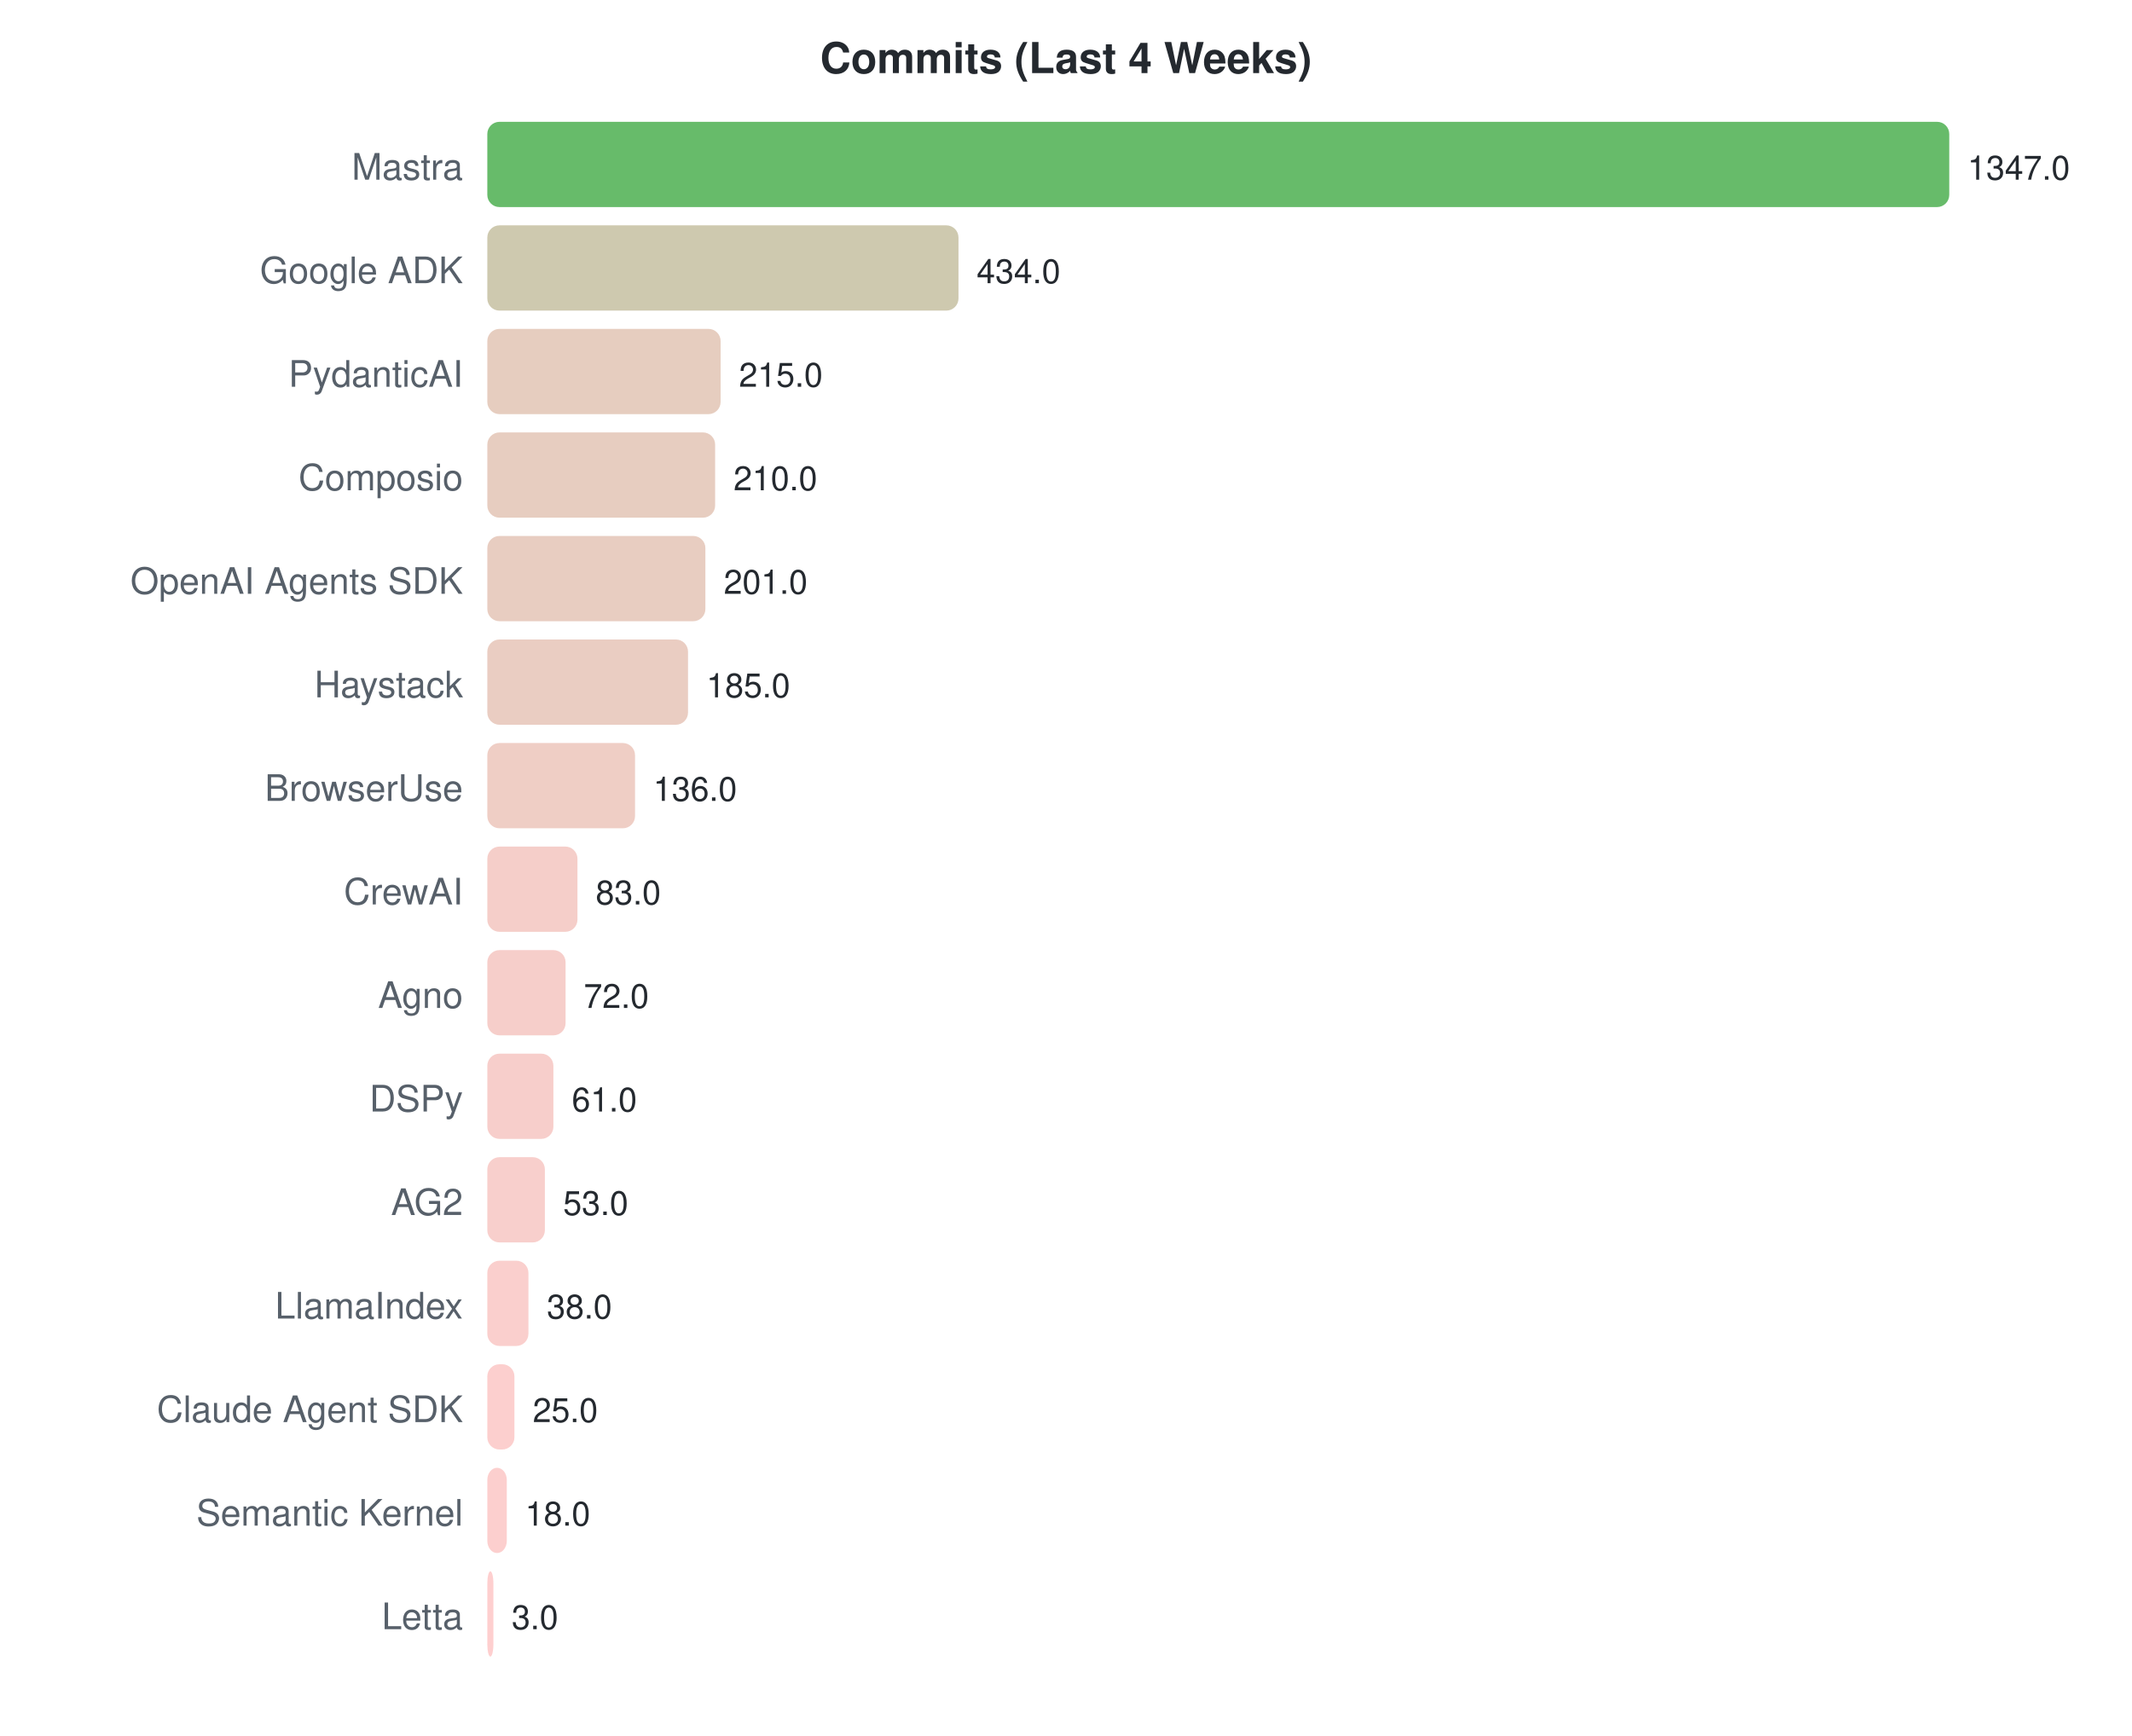
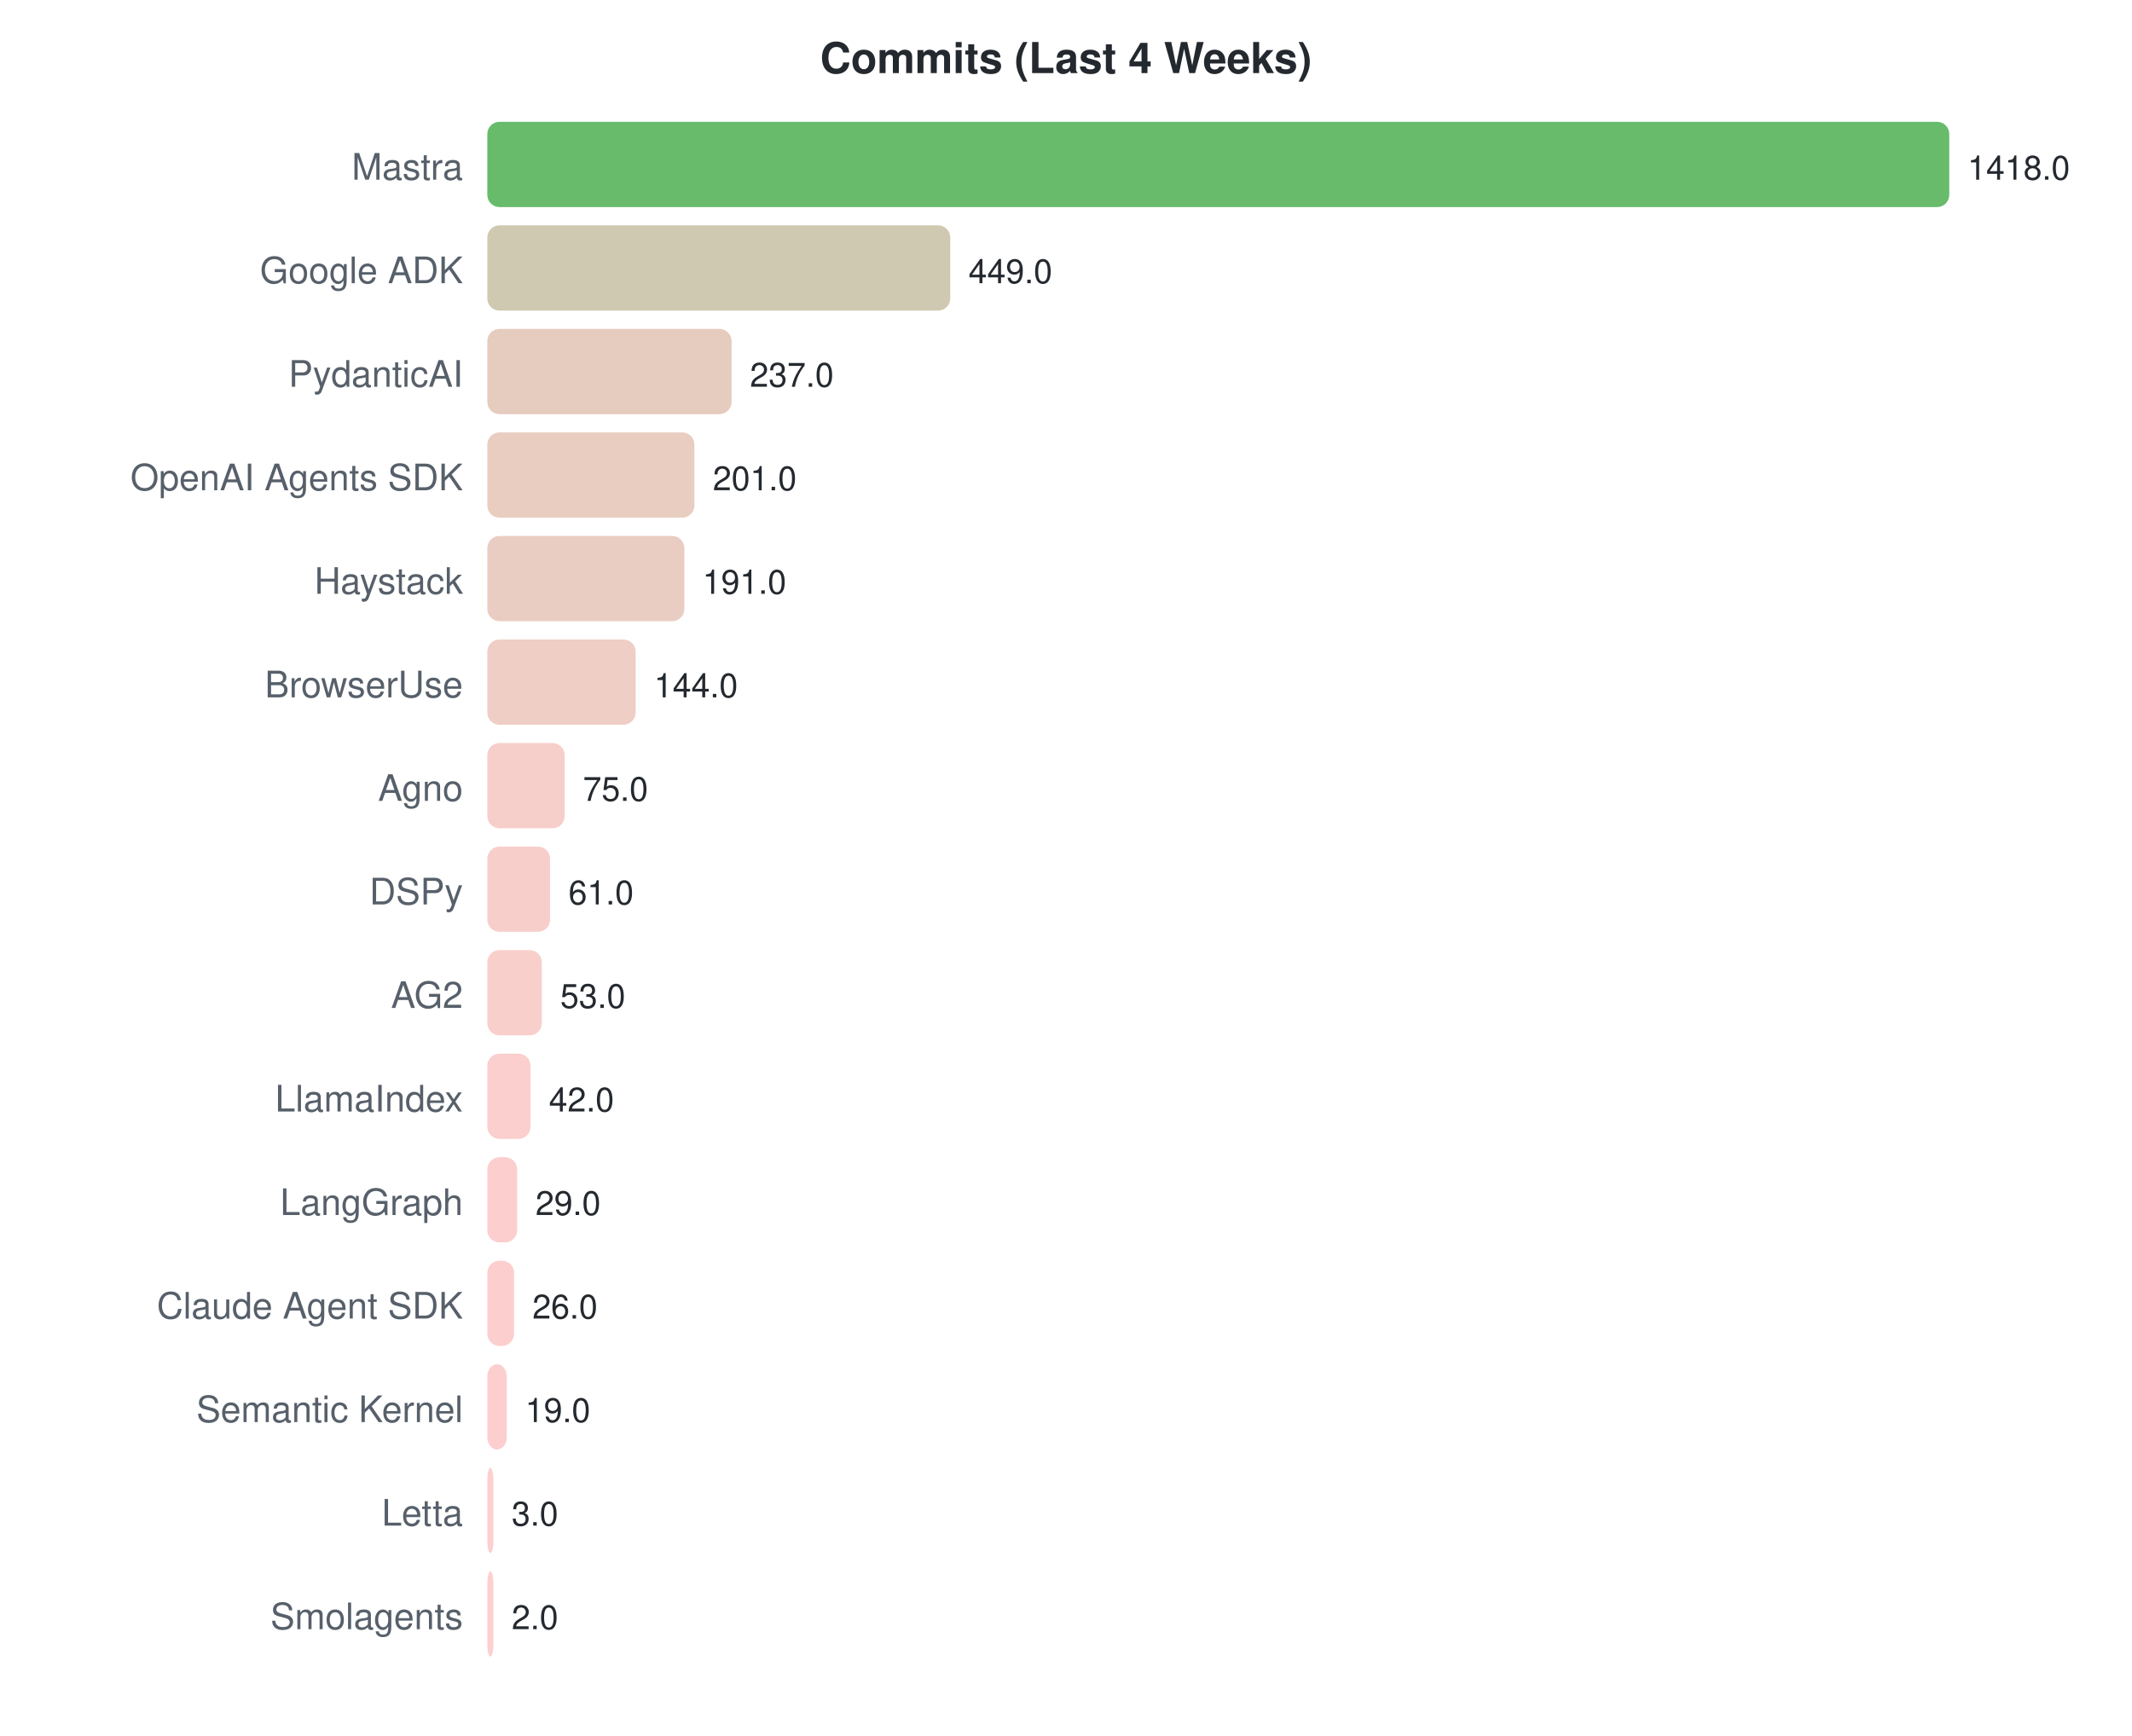
<svg xmlns="http://www.w3.org/2000/svg" width="700" height="570">
  <style>text { font-family: -apple-system, BlinkMacSystemFont, "Segoe UI", Helvetica, Arial, sans-serif; }</style>
  <text x="350" y="24" text-anchor="middle" font-size="14" font-weight="bold" fill="#24292f">Commits (Last 4 Weeks)</text>
  <text x="152" y="59" text-anchor="end" font-size="12" fill="#57606a">Mastra</text>
  <rect x="160" y="40" width="480.0" height="28" rx="4" fill="#4caf50" opacity="0.85" />
-   <text x="646.0" y="59" font-size="11" fill="#24292f">1347.0</text>
+   <text x="646.0" y="59" font-size="11" fill="#24292f">1418.0</text>
  <text x="152" y="93" text-anchor="end" font-size="12" fill="#57606a">Google ADK</text>
-   <rect x="160" y="74" width="154.7" height="28" rx="4" fill="#c5bfa1" opacity="0.85" />
-   <text x="320.655" y="93" font-size="11" fill="#24292f">434.0</text>
+   <rect x="160" y="74" width="152.0" height="28" rx="4" fill="#c6c0a2" opacity="0.85" />
+   <text x="317.989" y="93" font-size="11" fill="#24292f">449.0</text>
  <text x="152" y="127" text-anchor="end" font-size="12" fill="#57606a">PydanticAI</text>
-   <rect x="160" y="108" width="76.6" height="28" rx="4" fill="#e2c4b4" opacity="0.85" />
-   <text x="242.615" y="127" font-size="11" fill="#24292f">215.0</text>
-   <text x="152" y="161" text-anchor="end" font-size="12" fill="#57606a">Composio</text>
-   <rect x="160" y="142" width="74.8" height="28" rx="4" fill="#e3c4b5" opacity="0.85" />
-   <text x="240.833" y="161" font-size="11" fill="#24292f">210.0</text>
-   <text x="152" y="195" text-anchor="end" font-size="12" fill="#57606a">OpenAI Agents SDK</text>
-   <rect x="160" y="176" width="71.6" height="28" rx="4" fill="#e4c4b6" opacity="0.85" />
-   <text x="237.626" y="195" font-size="11" fill="#24292f">201.0</text>
-   <text x="152" y="229" text-anchor="end" font-size="12" fill="#57606a">Haystack</text>
-   <rect x="160" y="210" width="65.9" height="28" rx="4" fill="#e6c4b7" opacity="0.85" />
-   <text x="231.924" y="229" font-size="11" fill="#24292f">185.0</text>
-   <text x="152" y="263" text-anchor="end" font-size="12" fill="#57606a">BrowserUse</text>
-   <rect x="160" y="244" width="48.5" height="28" rx="4" fill="#ecc5bb" opacity="0.85" />
-   <text x="214.463" y="263" font-size="11" fill="#24292f">136.0</text>
-   <text x="152" y="297" text-anchor="end" font-size="12" fill="#57606a">CrewAI</text>
-   <rect x="160" y="278" width="29.6" height="28" rx="4" fill="#f3c6c0" opacity="0.85" />
-   <text x="195.577" y="297" font-size="11" fill="#24292f">83.0</text>
-   <text x="152" y="331" text-anchor="end" font-size="12" fill="#57606a">Agno</text>
-   <rect x="160" y="312" width="25.7" height="28" rx="4" fill="#f5c6c1" opacity="0.85" />
-   <text x="191.657" y="331" font-size="11" fill="#24292f">72.0</text>
-   <text x="152" y="365" text-anchor="end" font-size="12" fill="#57606a">DSPy</text>
-   <rect x="160" y="346" width="21.7" height="28" rx="4" fill="#f6c6c2" opacity="0.85" />
-   <text x="187.737" y="365" font-size="11" fill="#24292f">61.0</text>
-   <text x="152" y="399" text-anchor="end" font-size="12" fill="#57606a">AG2</text>
-   <rect x="160" y="380" width="18.9" height="28" rx="4" fill="#f7c7c3" opacity="0.85" />
-   <text x="184.886" y="399" font-size="11" fill="#24292f">53.0</text>
-   <text x="152" y="433" text-anchor="end" font-size="12" fill="#57606a">LlamaIndex</text>
-   <rect x="160" y="414" width="13.5" height="28" rx="4" fill="#f9c7c4" opacity="0.85" />
-   <text x="179.541" y="433" font-size="11" fill="#24292f">38.0</text>
-   <text x="152" y="467" text-anchor="end" font-size="12" fill="#57606a">Claude Agent SDK</text>
-   <rect x="160" y="448" width="8.9" height="28" rx="4" fill="#fbc7c5" opacity="0.85" />
-   <text x="174.909" y="467" font-size="11" fill="#24292f">25.0</text>
-   <text x="152" y="501" text-anchor="end" font-size="12" fill="#57606a">Semantic Kernel</text>
-   <rect x="160" y="482" width="6.4" height="28" rx="4" fill="#fcc7c6" opacity="0.85" />
-   <text x="172.414" y="501" font-size="11" fill="#24292f">18.0</text>
-   <text x="152" y="535" text-anchor="end" font-size="12" fill="#57606a">Letta</text>
+   <rect x="160" y="108" width="80.2" height="28" rx="4" fill="#e1c3b3" opacity="0.85" />
+   <text x="246.226" y="127" font-size="11" fill="#24292f">237.0</text>
+   <text x="152" y="161" text-anchor="end" font-size="12" fill="#57606a">OpenAI Agents SDK</text>
+   <rect x="160" y="142" width="68.0" height="28" rx="4" fill="#e5c4b6" opacity="0.85" />
+   <text x="234.039" y="161" font-size="11" fill="#24292f">201.0</text>
+   <text x="152" y="195" text-anchor="end" font-size="12" fill="#57606a">Haystack</text>
+   <rect x="160" y="176" width="64.7" height="28" rx="4" fill="#e6c4b7" opacity="0.85" />
+   <text x="230.654" y="195" font-size="11" fill="#24292f">191.0</text>
+   <text x="152" y="229" text-anchor="end" font-size="12" fill="#57606a">BrowserUse</text>
+   <rect x="160" y="210" width="48.7" height="28" rx="4" fill="#ecc5bb" opacity="0.85" />
+   <text x="214.745" y="229" font-size="11" fill="#24292f">144.0</text>
+   <text x="152" y="263" text-anchor="end" font-size="12" fill="#57606a">Agno</text>
+   <rect x="160" y="244" width="25.4" height="28" rx="4" fill="#f5c6c1" opacity="0.85" />
+   <text x="191.388" y="263" font-size="11" fill="#24292f">75.0</text>
+   <text x="152" y="297" text-anchor="end" font-size="12" fill="#57606a">DSPy</text>
+   <rect x="160" y="278" width="20.6" height="28" rx="4" fill="#f7c6c2" opacity="0.85" />
+   <text x="186.649" y="297" font-size="11" fill="#24292f">61.0</text>
+   <text x="152" y="331" text-anchor="end" font-size="12" fill="#57606a">AG2</text>
+   <rect x="160" y="312" width="17.9" height="28" rx="4" fill="#f8c7c3" opacity="0.85" />
+   <text x="183.941" y="331" font-size="11" fill="#24292f">53.0</text>
+   <text x="152" y="365" text-anchor="end" font-size="12" fill="#57606a">LlamaIndex</text>
+   <rect x="160" y="346" width="14.2" height="28" rx="4" fill="#f9c7c4" opacity="0.85" />
+   <text x="180.217" y="365" font-size="11" fill="#24292f">42.0</text>
+   <text x="152" y="399" text-anchor="end" font-size="12" fill="#57606a">LangGraph</text>
+   <rect x="160" y="380" width="9.8" height="28" rx="4" fill="#fbc7c5" opacity="0.85" />
+   <text x="175.817" y="399" font-size="11" fill="#24292f">29.0</text>
+   <text x="152" y="433" text-anchor="end" font-size="12" fill="#57606a">Claude Agent SDK</text>
+   <rect x="160" y="414" width="8.8" height="28" rx="4" fill="#fbc7c5" opacity="0.85" />
+   <text x="174.801" y="433" font-size="11" fill="#24292f">26.0</text>
+   <text x="152" y="467" text-anchor="end" font-size="12" fill="#57606a">Semantic Kernel</text>
+   <rect x="160" y="448" width="6.4" height="28" rx="4" fill="#fcc7c6" opacity="0.85" />
+   <text x="172.432" y="467" font-size="11" fill="#24292f">19.0</text>
+   <text x="152" y="501" text-anchor="end" font-size="12" fill="#57606a">Letta</text>
+   <rect x="160" y="482" width="2.0" height="28" rx="4" fill="#fec7c7" opacity="0.85" />
+   <text x="168" y="501" font-size="11" fill="#24292f">3.0</text>
+   <text x="152" y="535" text-anchor="end" font-size="12" fill="#57606a">Smolagents</text>
  <rect x="160" y="516" width="2.0" height="28" rx="4" fill="#fec7c7" opacity="0.85" />
-   <text x="168" y="535" font-size="11" fill="#24292f">3.0</text>
+   <text x="168" y="535" font-size="11" fill="#24292f">2.0</text>
</svg>
